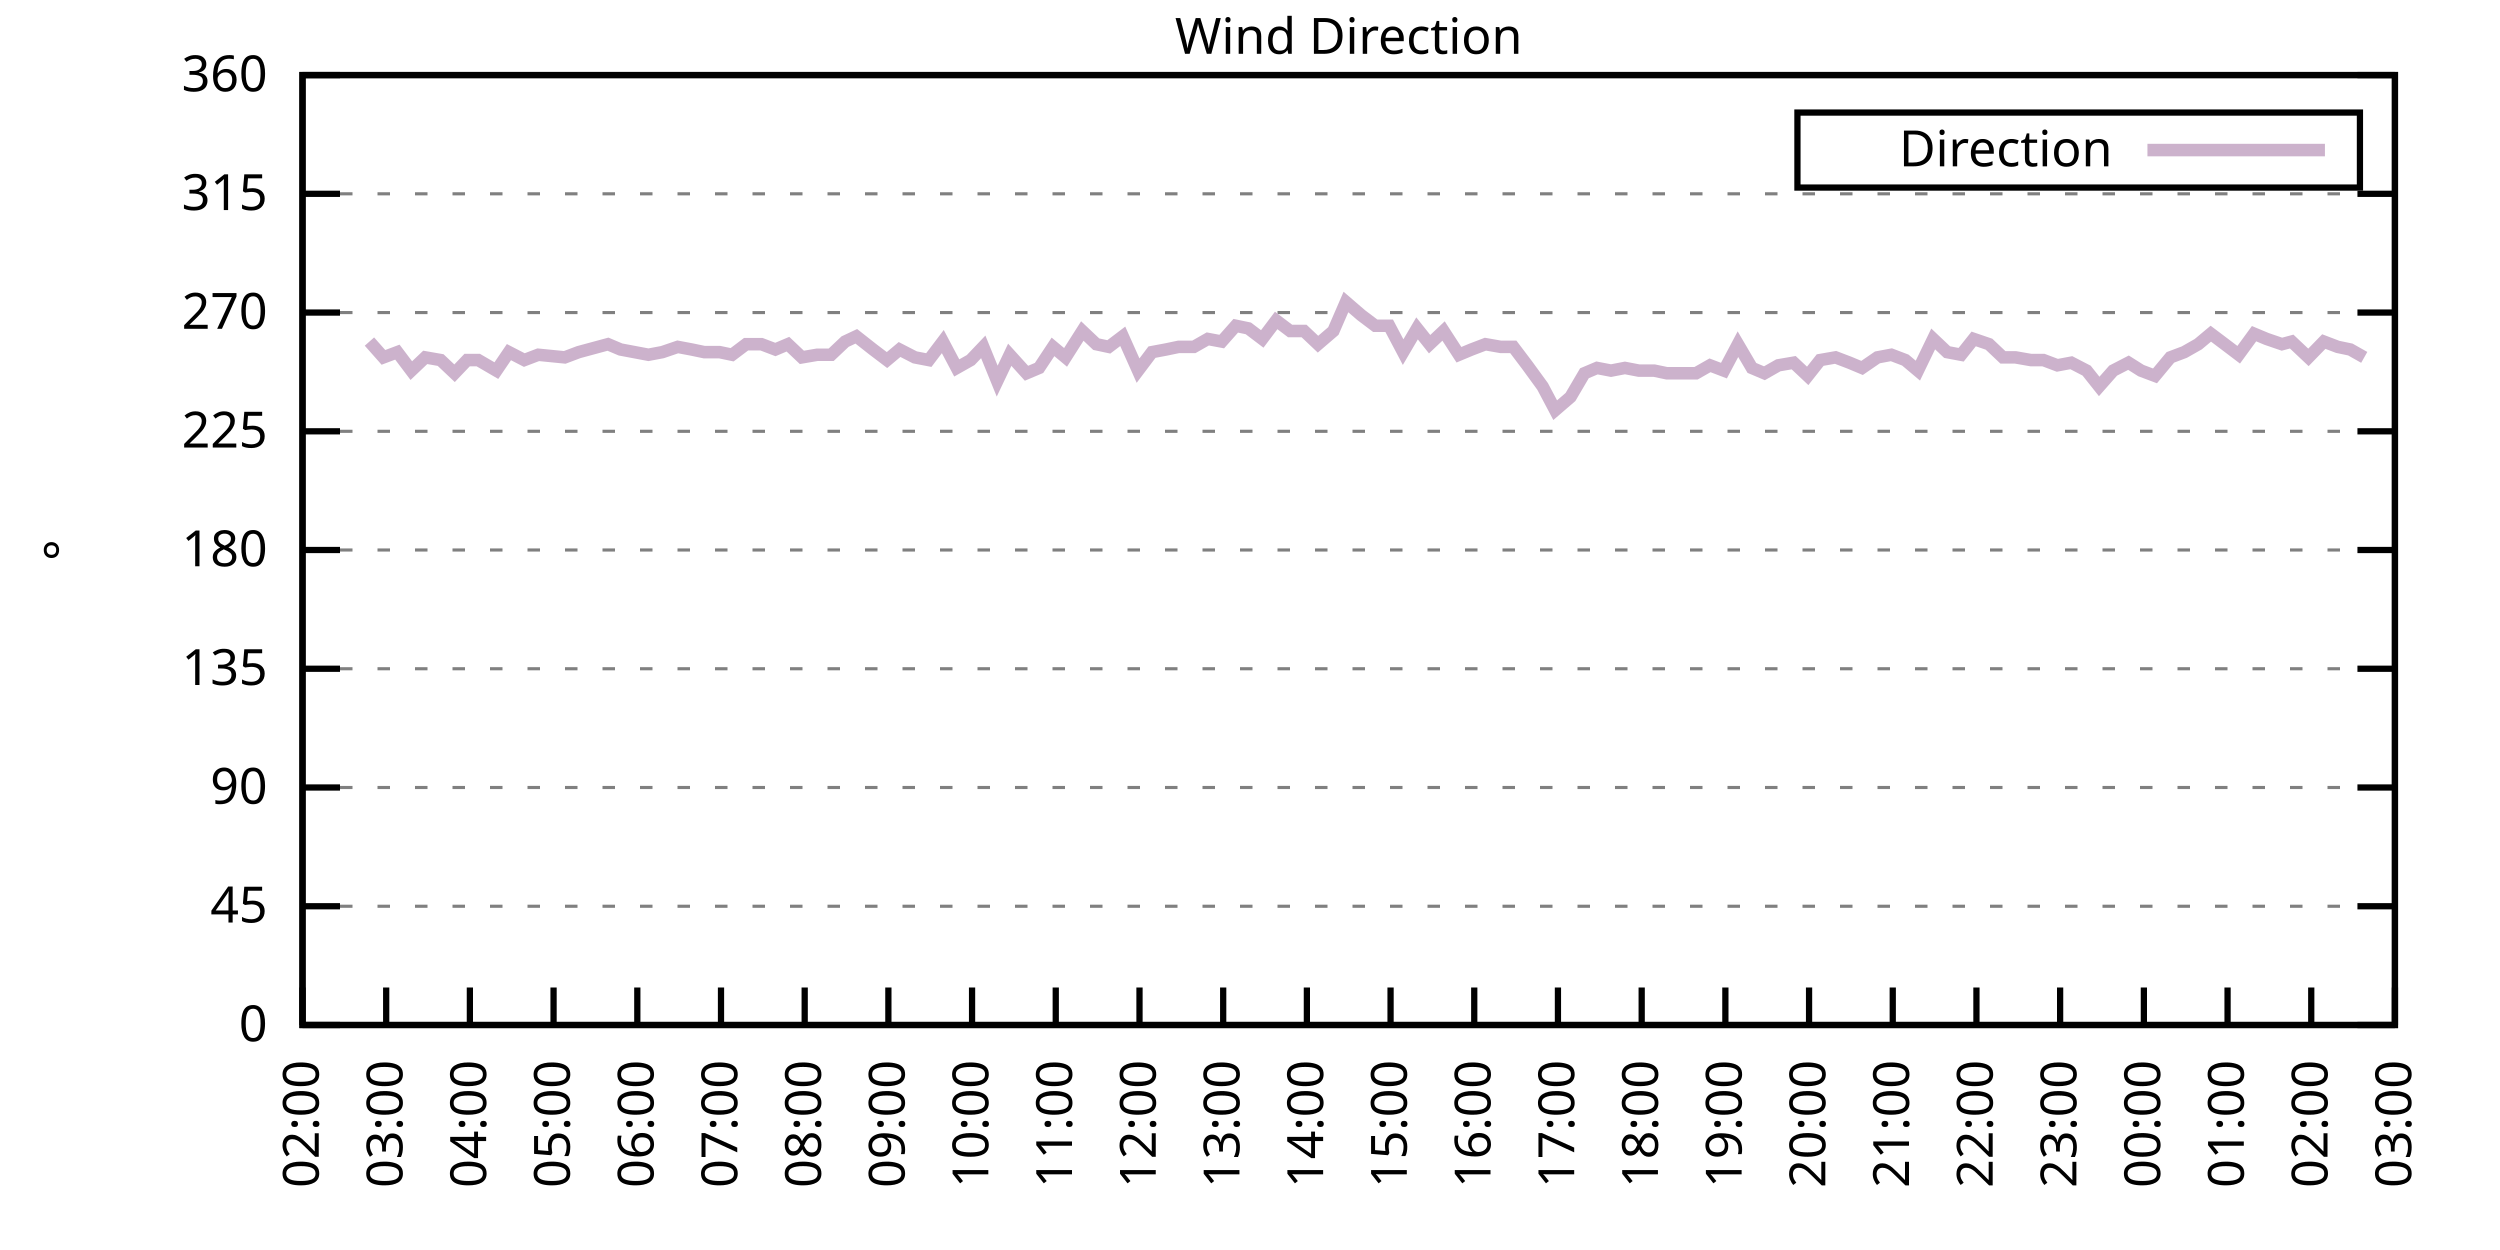
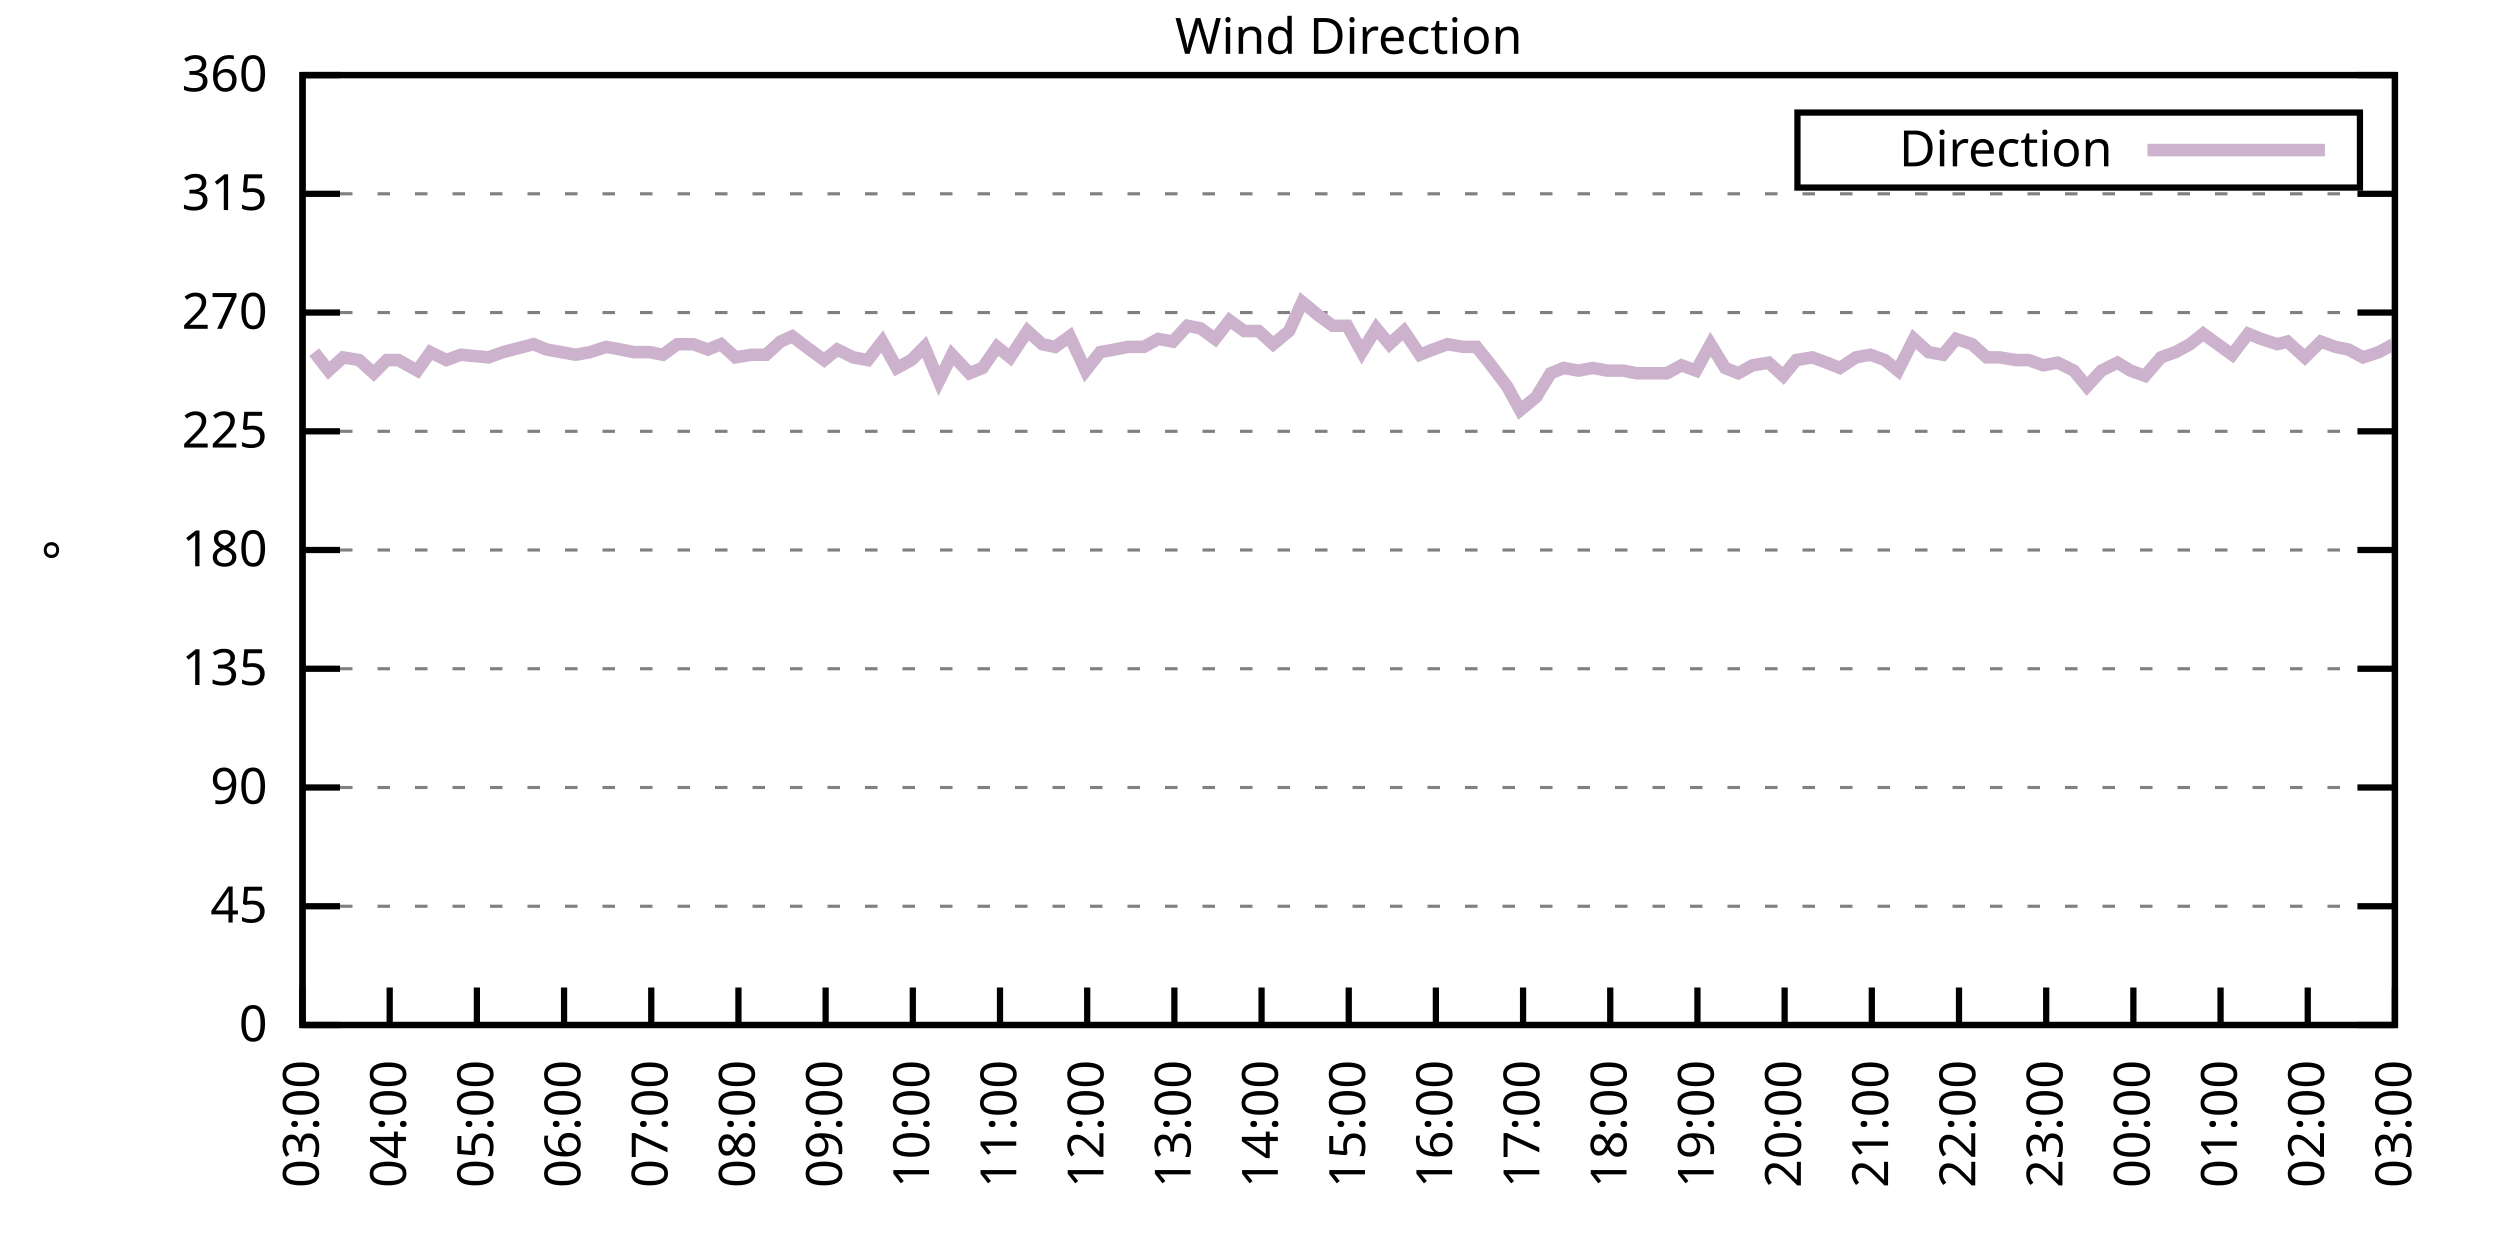
<svg xmlns="http://www.w3.org/2000/svg" xmlns:xlink="http://www.w3.org/1999/xlink" width="400" height="200" viewBox="0 0 400 200">
  <g id="gnuplot_canvas">
    <rect x="0" y="0" width="400" height="200" fill="none" />
    <defs>
      <circle id="gpDot" r="0.5" stroke-width="0.5" stroke="currentColor" />
      <path id="gpPt0" stroke-width="0.333" stroke="currentColor" d="M-1,0 h2 M0,-1 v2" />
      <path id="gpPt1" stroke-width="0.333" stroke="currentColor" d="M-1,-1 L1,1 M1,-1 L-1,1" />
      <path id="gpPt2" stroke-width="0.333" stroke="currentColor" d="M-1,0 L1,0 M0,-1 L0,1 M-1,-1 L1,1 M-1,1 L1,-1" />
      <rect id="gpPt3" stroke-width="0.333" stroke="currentColor" x="-1" y="-1" width="2" height="2" />
      <rect id="gpPt4" stroke-width="0.333" stroke="currentColor" fill="currentColor" x="-1" y="-1" width="2" height="2" />
      <circle id="gpPt5" stroke-width="0.333" stroke="currentColor" cx="0" cy="0" r="1" />
      <use xlink:href="#gpPt5" id="gpPt6" fill="currentColor" stroke="none" />
      <path id="gpPt7" stroke-width="0.333" stroke="currentColor" d="M0,-1.33 L-1.33,0.67 L1.33,0.67 z" />
      <use xlink:href="#gpPt7" id="gpPt8" fill="currentColor" stroke="none" />
      <use xlink:href="#gpPt7" id="gpPt9" stroke="currentColor" transform="rotate(180)" />
      <use xlink:href="#gpPt9" id="gpPt10" fill="currentColor" stroke="none" />
      <use xlink:href="#gpPt3" id="gpPt11" stroke="currentColor" transform="rotate(45)" />
      <use xlink:href="#gpPt11" id="gpPt12" fill="currentColor" stroke="none" />
      <path id="gpPt13" stroke-width="0.333" stroke="currentColor" d="M0,1.330 L1.265,0.411 L0.782,-1.067 L-0.782,-1.076 L-1.265,0.411 z" />
      <use xlink:href="#gpPt13" id="gpPt14" fill="currentColor" stroke="none" />
      <filter id="textbox" filterUnits="objectBoundingBox" x="0" y="0" height="1" width="1">
        <feFlood flood-color="white" flood-opacity="1" result="bgnd" />
        <feComposite in="SourceGraphic" in2="bgnd" operator="atop" />
      </filter>
      <filter id="greybox" filterUnits="objectBoundingBox" x="0" y="0" height="1" width="1">
        <feFlood flood-color="lightgrey" flood-opacity="1" result="grey" />
        <feComposite in="SourceGraphic" in2="grey" operator="atop" />
      </filter>
    </defs>
    <g fill="none" color="white" stroke="currentColor" stroke-width="1.00" stroke-linecap="butt" stroke-linejoin="miter">
</g>
    <g fill="none" color="black" stroke="currentColor" stroke-width="1.00" stroke-linecap="butt" stroke-linejoin="miter">
      <g stroke="none" shape-rendering="crispEdges">
        <polygon fill="rgb(255, 255, 255)" points="48.40,164.00 383.18,164.00 383.18,12.02 48.40,12.02 " />
      </g>
    </g>
    <g fill="none" color="black" stroke="currentColor" stroke-width="1.00" stroke-linecap="butt" stroke-linejoin="miter">
</g>
    <g fill="none" color="black" stroke="black" stroke-width="0.50" stroke-linecap="butt" stroke-linejoin="miter">
</g>
    <g fill="none" color="gray" stroke="currentColor" stroke-width="0.50" stroke-linecap="butt" stroke-linejoin="miter">
      <path stroke="gray" stroke-dasharray="2,4" class="gridline" d="M48.40,164.00 L383.19,164.00  " />
    </g>
    <g fill="none" color="gray" stroke="gray" stroke-width="1.00" stroke-linecap="butt" stroke-linejoin="miter">
</g>
    <g fill="none" color="black" stroke="currentColor" stroke-width="1.00" stroke-linecap="butt" stroke-linejoin="miter">
      <path stroke="black" d="M48.40,164.00 L54.40,164.00 M383.19,164.00 L377.19,164.00  " />
      <g transform="translate(42.80,166.60)" stroke="none" fill="black" font-family="Sans" font-size="8.00" text-anchor="end">
        <text>
          <tspan font-family="Sans"> 0</tspan>
        </text>
      </g>
    </g>
    <g fill="none" color="black" stroke="currentColor" stroke-width="1.00" stroke-linecap="butt" stroke-linejoin="miter">
</g>
    <g fill="none" color="black" stroke="black" stroke-width="0.50" stroke-linecap="butt" stroke-linejoin="miter">
</g>
    <g fill="none" color="gray" stroke="currentColor" stroke-width="0.50" stroke-linecap="butt" stroke-linejoin="miter">
      <path stroke="gray" stroke-dasharray="2,4" class="gridline" d="M48.40,145.00 L383.19,145.00  " />
    </g>
    <g fill="none" color="gray" stroke="gray" stroke-width="1.00" stroke-linecap="butt" stroke-linejoin="miter">
</g>
    <g fill="none" color="black" stroke="currentColor" stroke-width="1.00" stroke-linecap="butt" stroke-linejoin="miter">
      <path stroke="black" d="M48.40,145.00 L54.40,145.00 M383.19,145.00 L377.19,145.00  " />
      <g transform="translate(42.80,147.60)" stroke="none" fill="black" font-family="Sans" font-size="8.00" text-anchor="end">
        <text>
          <tspan font-family="Sans"> 45</tspan>
        </text>
      </g>
    </g>
    <g fill="none" color="black" stroke="currentColor" stroke-width="1.00" stroke-linecap="butt" stroke-linejoin="miter">
</g>
    <g fill="none" color="black" stroke="black" stroke-width="0.50" stroke-linecap="butt" stroke-linejoin="miter">
</g>
    <g fill="none" color="gray" stroke="currentColor" stroke-width="0.50" stroke-linecap="butt" stroke-linejoin="miter">
      <path stroke="gray" stroke-dasharray="2,4" class="gridline" d="M48.40,126.00 L383.19,126.00  " />
    </g>
    <g fill="none" color="gray" stroke="gray" stroke-width="1.00" stroke-linecap="butt" stroke-linejoin="miter">
</g>
    <g fill="none" color="black" stroke="currentColor" stroke-width="1.00" stroke-linecap="butt" stroke-linejoin="miter">
      <path stroke="black" d="M48.40,126.00 L54.40,126.00 M383.19,126.00 L377.19,126.00  " />
      <g transform="translate(42.80,128.60)" stroke="none" fill="black" font-family="Sans" font-size="8.00" text-anchor="end">
        <text>
          <tspan font-family="Sans"> 90</tspan>
        </text>
      </g>
    </g>
    <g fill="none" color="black" stroke="currentColor" stroke-width="1.00" stroke-linecap="butt" stroke-linejoin="miter">
</g>
    <g fill="none" color="black" stroke="black" stroke-width="0.50" stroke-linecap="butt" stroke-linejoin="miter">
</g>
    <g fill="none" color="gray" stroke="currentColor" stroke-width="0.50" stroke-linecap="butt" stroke-linejoin="miter">
      <path stroke="gray" stroke-dasharray="2,4" class="gridline" d="M48.40,107.00 L383.19,107.00  " />
    </g>
    <g fill="none" color="gray" stroke="gray" stroke-width="1.00" stroke-linecap="butt" stroke-linejoin="miter">
</g>
    <g fill="none" color="black" stroke="currentColor" stroke-width="1.00" stroke-linecap="butt" stroke-linejoin="miter">
      <path stroke="black" d="M48.40,107.00 L54.40,107.00 M383.19,107.00 L377.19,107.00  " />
      <g transform="translate(42.80,109.60)" stroke="none" fill="black" font-family="Sans" font-size="8.00" text-anchor="end">
        <text>
          <tspan font-family="Sans"> 135</tspan>
        </text>
      </g>
    </g>
    <g fill="none" color="black" stroke="currentColor" stroke-width="1.00" stroke-linecap="butt" stroke-linejoin="miter">
</g>
    <g fill="none" color="black" stroke="black" stroke-width="0.50" stroke-linecap="butt" stroke-linejoin="miter">
</g>
    <g fill="none" color="gray" stroke="currentColor" stroke-width="0.50" stroke-linecap="butt" stroke-linejoin="miter">
      <path stroke="gray" stroke-dasharray="2,4" class="gridline" d="M48.40,88.00 L383.19,88.00  " />
    </g>
    <g fill="none" color="gray" stroke="gray" stroke-width="1.00" stroke-linecap="butt" stroke-linejoin="miter">
</g>
    <g fill="none" color="black" stroke="currentColor" stroke-width="1.00" stroke-linecap="butt" stroke-linejoin="miter">
      <path stroke="black" d="M48.40,88.00 L54.40,88.00 M383.19,88.00 L377.19,88.00  " />
      <g transform="translate(42.80,90.60)" stroke="none" fill="black" font-family="Sans" font-size="8.00" text-anchor="end">
        <text>
          <tspan font-family="Sans"> 180</tspan>
        </text>
      </g>
    </g>
    <g fill="none" color="black" stroke="currentColor" stroke-width="1.00" stroke-linecap="butt" stroke-linejoin="miter">
</g>
    <g fill="none" color="black" stroke="black" stroke-width="0.50" stroke-linecap="butt" stroke-linejoin="miter">
</g>
    <g fill="none" color="gray" stroke="currentColor" stroke-width="0.50" stroke-linecap="butt" stroke-linejoin="miter">
      <path stroke="gray" stroke-dasharray="2,4" class="gridline" d="M48.40,69.01 L383.19,69.01  " />
    </g>
    <g fill="none" color="gray" stroke="gray" stroke-width="1.00" stroke-linecap="butt" stroke-linejoin="miter">
</g>
    <g fill="none" color="black" stroke="currentColor" stroke-width="1.00" stroke-linecap="butt" stroke-linejoin="miter">
      <path stroke="black" d="M48.40,69.01 L54.40,69.01 M383.19,69.01 L377.19,69.01  " />
      <g transform="translate(42.80,71.61)" stroke="none" fill="black" font-family="Sans" font-size="8.00" text-anchor="end">
        <text>
          <tspan font-family="Sans"> 225</tspan>
        </text>
      </g>
    </g>
    <g fill="none" color="black" stroke="currentColor" stroke-width="1.00" stroke-linecap="butt" stroke-linejoin="miter">
</g>
    <g fill="none" color="black" stroke="black" stroke-width="0.50" stroke-linecap="butt" stroke-linejoin="miter">
</g>
    <g fill="none" color="gray" stroke="currentColor" stroke-width="0.50" stroke-linecap="butt" stroke-linejoin="miter">
      <path stroke="gray" stroke-dasharray="2,4" class="gridline" d="M48.40,50.01 L383.19,50.01  " />
    </g>
    <g fill="none" color="gray" stroke="gray" stroke-width="1.00" stroke-linecap="butt" stroke-linejoin="miter">
</g>
    <g fill="none" color="black" stroke="currentColor" stroke-width="1.00" stroke-linecap="butt" stroke-linejoin="miter">
      <path stroke="black" d="M48.40,50.01 L54.40,50.01 M383.19,50.01 L377.19,50.01  " />
      <g transform="translate(42.80,52.61)" stroke="none" fill="black" font-family="Sans" font-size="8.00" text-anchor="end">
        <text>
          <tspan font-family="Sans"> 270</tspan>
        </text>
      </g>
    </g>
    <g fill="none" color="black" stroke="currentColor" stroke-width="1.00" stroke-linecap="butt" stroke-linejoin="miter">
</g>
    <g fill="none" color="black" stroke="black" stroke-width="0.50" stroke-linecap="butt" stroke-linejoin="miter">
</g>
    <g fill="none" color="gray" stroke="currentColor" stroke-width="0.50" stroke-linecap="butt" stroke-linejoin="miter">
      <path stroke="gray" stroke-dasharray="2,4" class="gridline" d="M48.40,31.01 L383.19,31.01  " />
    </g>
    <g fill="none" color="gray" stroke="gray" stroke-width="1.00" stroke-linecap="butt" stroke-linejoin="miter">
</g>
    <g fill="none" color="black" stroke="currentColor" stroke-width="1.00" stroke-linecap="butt" stroke-linejoin="miter">
      <path stroke="black" d="M48.40,31.01 L54.40,31.01 M383.19,31.01 L377.19,31.01  " />
      <g transform="translate(42.80,33.61)" stroke="none" fill="black" font-family="Sans" font-size="8.00" text-anchor="end">
        <text>
          <tspan font-family="Sans"> 315</tspan>
        </text>
      </g>
    </g>
    <g fill="none" color="black" stroke="currentColor" stroke-width="1.00" stroke-linecap="butt" stroke-linejoin="miter">
</g>
    <g fill="none" color="black" stroke="black" stroke-width="0.50" stroke-linecap="butt" stroke-linejoin="miter">
</g>
    <g fill="none" color="gray" stroke="currentColor" stroke-width="0.50" stroke-linecap="butt" stroke-linejoin="miter">
      <path stroke="gray" stroke-dasharray="2,4" class="gridline" d="M48.40,12.01 L383.19,12.01  " />
    </g>
    <g fill="none" color="gray" stroke="gray" stroke-width="1.00" stroke-linecap="butt" stroke-linejoin="miter">
</g>
    <g fill="none" color="black" stroke="currentColor" stroke-width="1.00" stroke-linecap="butt" stroke-linejoin="miter">
      <path stroke="black" d="M48.40,12.01 L54.40,12.01 M383.19,12.01 L377.19,12.01  " />
      <g transform="translate(42.80,14.61)" stroke="none" fill="black" font-family="Sans" font-size="8.00" text-anchor="end">
        <text>
          <tspan font-family="Sans"> 360</tspan>
        </text>
      </g>
    </g>
    <g fill="none" color="black" stroke="currentColor" stroke-width="1.00" stroke-linecap="butt" stroke-linejoin="miter">
      <path stroke="black" d="M48.40,164.00 L48.40,158.00  " />
      <g transform="translate(51.00,169.60) rotate(270.00)" stroke="none" fill="black" font-family="Sans" font-size="8.00" text-anchor="end">
        <text>
-           <tspan font-family="Sans">02:00</tspan>
-         </text>
-       </g>
-     </g>
-     <g fill="none" color="black" stroke="currentColor" stroke-width="1.00" stroke-linecap="butt" stroke-linejoin="miter">
-       <path stroke="black" d="M61.79,164.00 L61.79,158.00  " />
-       <g transform="translate(64.39,169.60) rotate(270.00)" stroke="none" fill="black" font-family="Sans" font-size="8.00" text-anchor="end">
-         <text>
          <tspan font-family="Sans">03:00</tspan>
        </text>
      </g>
    </g>
    <g fill="none" color="black" stroke="currentColor" stroke-width="1.00" stroke-linecap="butt" stroke-linejoin="miter">
-       <path stroke="black" d="M75.18,164.00 L75.18,158.00  " />
-       <g transform="translate(77.78,169.60) rotate(270.00)" stroke="none" fill="black" font-family="Sans" font-size="8.00" text-anchor="end">
+       <path stroke="black" d="M62.35,164.00 L62.35,158.00  " />
+       <g transform="translate(64.95,169.60) rotate(270.00)" stroke="none" fill="black" font-family="Sans" font-size="8.00" text-anchor="end">
        <text>
          <tspan font-family="Sans">04:00</tspan>
        </text>
      </g>
    </g>
    <g fill="none" color="black" stroke="currentColor" stroke-width="1.00" stroke-linecap="butt" stroke-linejoin="miter">
-       <path stroke="black" d="M88.57,164.00 L88.57,158.00  " />
-       <g transform="translate(91.17,169.60) rotate(270.00)" stroke="none" fill="black" font-family="Sans" font-size="8.00" text-anchor="end">
+       <path stroke="black" d="M76.30,164.00 L76.30,158.00  " />
+       <g transform="translate(78.90,169.60) rotate(270.00)" stroke="none" fill="black" font-family="Sans" font-size="8.00" text-anchor="end">
        <text>
          <tspan font-family="Sans">05:00</tspan>
        </text>
      </g>
    </g>
    <g fill="none" color="black" stroke="currentColor" stroke-width="1.00" stroke-linecap="butt" stroke-linejoin="miter">
-       <path stroke="black" d="M101.97,164.00 L101.97,158.00  " />
-       <g transform="translate(104.57,169.60) rotate(270.00)" stroke="none" fill="black" font-family="Sans" font-size="8.00" text-anchor="end">
+       <path stroke="black" d="M90.25,164.00 L90.25,158.00  " />
+       <g transform="translate(92.85,169.60) rotate(270.00)" stroke="none" fill="black" font-family="Sans" font-size="8.00" text-anchor="end">
        <text>
          <tspan font-family="Sans">06:00</tspan>
        </text>
      </g>
    </g>
    <g fill="none" color="black" stroke="currentColor" stroke-width="1.00" stroke-linecap="butt" stroke-linejoin="miter">
-       <path stroke="black" d="M115.36,164.00 L115.36,158.00  " />
-       <g transform="translate(117.96,169.60) rotate(270.00)" stroke="none" fill="black" font-family="Sans" font-size="8.00" text-anchor="end">
+       <path stroke="black" d="M104.20,164.00 L104.20,158.00  " />
+       <g transform="translate(106.80,169.60) rotate(270.00)" stroke="none" fill="black" font-family="Sans" font-size="8.00" text-anchor="end">
        <text>
          <tspan font-family="Sans">07:00</tspan>
        </text>
      </g>
    </g>
    <g fill="none" color="black" stroke="currentColor" stroke-width="1.00" stroke-linecap="butt" stroke-linejoin="miter">
-       <path stroke="black" d="M128.75,164.00 L128.75,158.00  " />
-       <g transform="translate(131.35,169.60) rotate(270.00)" stroke="none" fill="black" font-family="Sans" font-size="8.00" text-anchor="end">
+       <path stroke="black" d="M118.15,164.00 L118.15,158.00  " />
+       <g transform="translate(120.75,169.60) rotate(270.00)" stroke="none" fill="black" font-family="Sans" font-size="8.00" text-anchor="end">
        <text>
          <tspan font-family="Sans">08:00</tspan>
        </text>
      </g>
    </g>
    <g fill="none" color="black" stroke="currentColor" stroke-width="1.00" stroke-linecap="butt" stroke-linejoin="miter">
-       <path stroke="black" d="M142.14,164.00 L142.14,158.00  " />
-       <g transform="translate(144.74,169.60) rotate(270.00)" stroke="none" fill="black" font-family="Sans" font-size="8.00" text-anchor="end">
+       <path stroke="black" d="M132.10,164.00 L132.10,158.00  " />
+       <g transform="translate(134.70,169.60) rotate(270.00)" stroke="none" fill="black" font-family="Sans" font-size="8.00" text-anchor="end">
        <text>
          <tspan font-family="Sans">09:00</tspan>
        </text>
      </g>
    </g>
    <g fill="none" color="black" stroke="currentColor" stroke-width="1.00" stroke-linecap="butt" stroke-linejoin="miter">
-       <path stroke="black" d="M155.53,164.00 L155.53,158.00  " />
-       <g transform="translate(158.13,169.60) rotate(270.00)" stroke="none" fill="black" font-family="Sans" font-size="8.00" text-anchor="end">
+       <path stroke="black" d="M146.05,164.00 L146.05,158.00  " />
+       <g transform="translate(148.65,169.60) rotate(270.00)" stroke="none" fill="black" font-family="Sans" font-size="8.00" text-anchor="end">
        <text>
          <tspan font-family="Sans">10:00</tspan>
        </text>
      </g>
    </g>
    <g fill="none" color="black" stroke="currentColor" stroke-width="1.00" stroke-linecap="butt" stroke-linejoin="miter">
-       <path stroke="black" d="M168.92,164.00 L168.92,158.00  " />
-       <g transform="translate(171.52,169.60) rotate(270.00)" stroke="none" fill="black" font-family="Sans" font-size="8.00" text-anchor="end">
+       <path stroke="black" d="M160.00,164.00 L160.00,158.00  " />
+       <g transform="translate(162.60,169.60) rotate(270.00)" stroke="none" fill="black" font-family="Sans" font-size="8.00" text-anchor="end">
        <text>
          <tspan font-family="Sans">11:00</tspan>
        </text>
      </g>
    </g>
    <g fill="none" color="black" stroke="currentColor" stroke-width="1.00" stroke-linecap="butt" stroke-linejoin="miter">
-       <path stroke="black" d="M182.32,164.00 L182.32,158.00  " />
-       <g transform="translate(184.92,169.60) rotate(270.00)" stroke="none" fill="black" font-family="Sans" font-size="8.00" text-anchor="end">
+       <path stroke="black" d="M173.95,164.00 L173.95,158.00  " />
+       <g transform="translate(176.55,169.60) rotate(270.00)" stroke="none" fill="black" font-family="Sans" font-size="8.00" text-anchor="end">
        <text>
          <tspan font-family="Sans">12:00</tspan>
        </text>
      </g>
    </g>
    <g fill="none" color="black" stroke="currentColor" stroke-width="1.00" stroke-linecap="butt" stroke-linejoin="miter">
-       <path stroke="black" d="M195.71,164.00 L195.71,158.00  " />
-       <g transform="translate(198.31,169.60) rotate(270.00)" stroke="none" fill="black" font-family="Sans" font-size="8.00" text-anchor="end">
+       <path stroke="black" d="M187.90,164.00 L187.90,158.00  " />
+       <g transform="translate(190.50,169.60) rotate(270.00)" stroke="none" fill="black" font-family="Sans" font-size="8.00" text-anchor="end">
        <text>
          <tspan font-family="Sans">13:00</tspan>
        </text>
      </g>
    </g>
    <g fill="none" color="black" stroke="currentColor" stroke-width="1.00" stroke-linecap="butt" stroke-linejoin="miter">
-       <path stroke="black" d="M209.10,164.00 L209.10,158.00  " />
-       <g transform="translate(211.70,169.60) rotate(270.00)" stroke="none" fill="black" font-family="Sans" font-size="8.00" text-anchor="end">
+       <path stroke="black" d="M201.85,164.00 L201.85,158.00  " />
+       <g transform="translate(204.45,169.60) rotate(270.00)" stroke="none" fill="black" font-family="Sans" font-size="8.00" text-anchor="end">
        <text>
          <tspan font-family="Sans">14:00</tspan>
        </text>
      </g>
    </g>
    <g fill="none" color="black" stroke="currentColor" stroke-width="1.00" stroke-linecap="butt" stroke-linejoin="miter">
-       <path stroke="black" d="M222.49,164.00 L222.49,158.00  " />
-       <g transform="translate(225.09,169.60) rotate(270.00)" stroke="none" fill="black" font-family="Sans" font-size="8.00" text-anchor="end">
+       <path stroke="black" d="M215.80,164.00 L215.80,158.00  " />
+       <g transform="translate(218.40,169.60) rotate(270.00)" stroke="none" fill="black" font-family="Sans" font-size="8.00" text-anchor="end">
        <text>
          <tspan font-family="Sans">15:00</tspan>
        </text>
      </g>
    </g>
    <g fill="none" color="black" stroke="currentColor" stroke-width="1.00" stroke-linecap="butt" stroke-linejoin="miter">
-       <path stroke="black" d="M235.88,164.00 L235.88,158.00  " />
-       <g transform="translate(238.48,169.60) rotate(270.00)" stroke="none" fill="black" font-family="Sans" font-size="8.00" text-anchor="end">
+       <path stroke="black" d="M229.74,164.00 L229.74,158.00  " />
+       <g transform="translate(232.34,169.60) rotate(270.00)" stroke="none" fill="black" font-family="Sans" font-size="8.00" text-anchor="end">
        <text>
          <tspan font-family="Sans">16:00</tspan>
        </text>
      </g>
    </g>
    <g fill="none" color="black" stroke="currentColor" stroke-width="1.00" stroke-linecap="butt" stroke-linejoin="miter">
-       <path stroke="black" d="M249.27,164.00 L249.27,158.00  " />
-       <g transform="translate(251.87,169.60) rotate(270.00)" stroke="none" fill="black" font-family="Sans" font-size="8.00" text-anchor="end">
+       <path stroke="black" d="M243.69,164.00 L243.69,158.00  " />
+       <g transform="translate(246.29,169.60) rotate(270.00)" stroke="none" fill="black" font-family="Sans" font-size="8.00" text-anchor="end">
        <text>
          <tspan font-family="Sans">17:00</tspan>
        </text>
      </g>
    </g>
    <g fill="none" color="black" stroke="currentColor" stroke-width="1.00" stroke-linecap="butt" stroke-linejoin="miter">
-       <path stroke="black" d="M262.67,164.00 L262.67,158.00  " />
-       <g transform="translate(265.27,169.60) rotate(270.00)" stroke="none" fill="black" font-family="Sans" font-size="8.00" text-anchor="end">
+       <path stroke="black" d="M257.64,164.00 L257.64,158.00  " />
+       <g transform="translate(260.24,169.60) rotate(270.00)" stroke="none" fill="black" font-family="Sans" font-size="8.00" text-anchor="end">
        <text>
          <tspan font-family="Sans">18:00</tspan>
        </text>
      </g>
    </g>
    <g fill="none" color="black" stroke="currentColor" stroke-width="1.00" stroke-linecap="butt" stroke-linejoin="miter">
-       <path stroke="black" d="M276.06,164.00 L276.06,158.00  " />
-       <g transform="translate(278.66,169.60) rotate(270.00)" stroke="none" fill="black" font-family="Sans" font-size="8.00" text-anchor="end">
+       <path stroke="black" d="M271.59,164.00 L271.59,158.00  " />
+       <g transform="translate(274.19,169.60) rotate(270.00)" stroke="none" fill="black" font-family="Sans" font-size="8.00" text-anchor="end">
        <text>
          <tspan font-family="Sans">19:00</tspan>
        </text>
      </g>
    </g>
    <g fill="none" color="black" stroke="currentColor" stroke-width="1.00" stroke-linecap="butt" stroke-linejoin="miter">
-       <path stroke="black" d="M289.45,164.00 L289.45,158.00  " />
-       <g transform="translate(292.05,169.60) rotate(270.00)" stroke="none" fill="black" font-family="Sans" font-size="8.00" text-anchor="end">
+       <path stroke="black" d="M285.54,164.00 L285.54,158.00  " />
+       <g transform="translate(288.14,169.60) rotate(270.00)" stroke="none" fill="black" font-family="Sans" font-size="8.00" text-anchor="end">
        <text>
          <tspan font-family="Sans">20:00</tspan>
        </text>
      </g>
    </g>
    <g fill="none" color="black" stroke="currentColor" stroke-width="1.00" stroke-linecap="butt" stroke-linejoin="miter">
-       <path stroke="black" d="M302.84,164.00 L302.84,158.00  " />
-       <g transform="translate(305.44,169.60) rotate(270.00)" stroke="none" fill="black" font-family="Sans" font-size="8.00" text-anchor="end">
+       <path stroke="black" d="M299.49,164.00 L299.49,158.00  " />
+       <g transform="translate(302.09,169.60) rotate(270.00)" stroke="none" fill="black" font-family="Sans" font-size="8.00" text-anchor="end">
        <text>
          <tspan font-family="Sans">21:00</tspan>
        </text>
      </g>
    </g>
    <g fill="none" color="black" stroke="currentColor" stroke-width="1.00" stroke-linecap="butt" stroke-linejoin="miter">
-       <path stroke="black" d="M316.23,164.00 L316.23,158.00  " />
-       <g transform="translate(318.83,169.60) rotate(270.00)" stroke="none" fill="black" font-family="Sans" font-size="8.00" text-anchor="end">
+       <path stroke="black" d="M313.44,164.00 L313.44,158.00  " />
+       <g transform="translate(316.04,169.60) rotate(270.00)" stroke="none" fill="black" font-family="Sans" font-size="8.00" text-anchor="end">
        <text>
          <tspan font-family="Sans">22:00</tspan>
        </text>
      </g>
    </g>
    <g fill="none" color="black" stroke="currentColor" stroke-width="1.00" stroke-linecap="butt" stroke-linejoin="miter">
-       <path stroke="black" d="M329.62,164.00 L329.62,158.00  " />
-       <g transform="translate(332.22,169.60) rotate(270.00)" stroke="none" fill="black" font-family="Sans" font-size="8.00" text-anchor="end">
+       <path stroke="black" d="M327.39,164.00 L327.39,158.00  " />
+       <g transform="translate(329.99,169.60) rotate(270.00)" stroke="none" fill="black" font-family="Sans" font-size="8.00" text-anchor="end">
        <text>
          <tspan font-family="Sans">23:00</tspan>
        </text>
      </g>
    </g>
    <g fill="none" color="black" stroke="currentColor" stroke-width="1.00" stroke-linecap="butt" stroke-linejoin="miter">
-       <path stroke="black" d="M343.02,164.00 L343.02,158.00  " />
-       <g transform="translate(345.62,169.60) rotate(270.00)" stroke="none" fill="black" font-family="Sans" font-size="8.00" text-anchor="end">
+       <path stroke="black" d="M341.34,164.00 L341.34,158.00  " />
+       <g transform="translate(343.94,169.60) rotate(270.00)" stroke="none" fill="black" font-family="Sans" font-size="8.00" text-anchor="end">
        <text>
          <tspan font-family="Sans">00:00</tspan>
        </text>
      </g>
    </g>
    <g fill="none" color="black" stroke="currentColor" stroke-width="1.00" stroke-linecap="butt" stroke-linejoin="miter">
-       <path stroke="black" d="M356.41,164.00 L356.41,158.00  " />
-       <g transform="translate(359.01,169.60) rotate(270.00)" stroke="none" fill="black" font-family="Sans" font-size="8.00" text-anchor="end">
+       <path stroke="black" d="M355.29,164.00 L355.29,158.00  " />
+       <g transform="translate(357.89,169.60) rotate(270.00)" stroke="none" fill="black" font-family="Sans" font-size="8.00" text-anchor="end">
        <text>
          <tspan font-family="Sans">01:00</tspan>
        </text>
      </g>
    </g>
    <g fill="none" color="black" stroke="currentColor" stroke-width="1.00" stroke-linecap="butt" stroke-linejoin="miter">
-       <path stroke="black" d="M369.80,164.00 L369.80,158.00  " />
-       <g transform="translate(372.40,169.60) rotate(270.00)" stroke="none" fill="black" font-family="Sans" font-size="8.00" text-anchor="end">
+       <path stroke="black" d="M369.24,164.00 L369.24,158.00  " />
+       <g transform="translate(371.84,169.60) rotate(270.00)" stroke="none" fill="black" font-family="Sans" font-size="8.00" text-anchor="end">
        <text>
          <tspan font-family="Sans">02:00</tspan>
        </text>
      </g>
    </g>
    <g fill="none" color="black" stroke="currentColor" stroke-width="1.00" stroke-linecap="butt" stroke-linejoin="miter">
      <path stroke="black" d="M383.19,164.00 L383.19,158.00  " />
      <g transform="translate(385.79,169.60) rotate(270.00)" stroke="none" fill="black" font-family="Sans" font-size="8.00" text-anchor="end">
        <text>
          <tspan font-family="Sans">03:00</tspan>
        </text>
      </g>
    </g>
    <g fill="none" color="black" stroke="currentColor" stroke-width="1.00" stroke-linecap="butt" stroke-linejoin="miter">
</g>
    <g fill="none" color="black" stroke="currentColor" stroke-width="1.00" stroke-linecap="butt" stroke-linejoin="miter">
      <path stroke="black" d="M48.40,12.01 L48.40,164.00 L383.19,164.00 L383.19,12.01 L48.40,12.01 Z  " />
    </g>
    <g fill="none" color="black" stroke="currentColor" stroke-width="1.00" stroke-linecap="butt" stroke-linejoin="miter">
</g>
    <g fill="none" color="black" stroke="currentColor" stroke-width="1.00" stroke-linecap="butt" stroke-linejoin="miter">
      <path stroke="black" d="M287.59,30.01 L287.59,18.01 L377.59,18.01 L377.59,30.01 L287.59,30.01 Z  " />
    </g>
    <g id="Wind_direction_plot_1">
      <g fill="none" color="white" stroke="black" stroke-width="2.00" stroke-linecap="butt" stroke-linejoin="miter">
</g>
      <g fill="none" color="black" stroke="currentColor" stroke-width="2.00" stroke-linecap="butt" stroke-linejoin="miter">
        <g transform="translate(337.99,26.61)" stroke="none" fill="black" font-family="Sans" font-size="8.00" text-anchor="end">
          <text>
            <tspan font-family="Sans">Direction</tspan>
          </text>
        </g>
      </g>
      <g fill="none" color="black" stroke="currentColor" stroke-width="2.00" stroke-linecap="butt" stroke-linejoin="miter">
-         <path stroke="rgb(204, 178, 204)" d="M343.59,24.01 L371.99,24.01 M59.11,54.65 L61.35,57.18 L63.58,56.34 L65.81,59.30 L68.04,57.18 L70.50,57.61   L72.73,59.72 L74.74,57.61 L76.52,57.61 L79.42,59.30 L81.43,56.34 L83.89,57.61 L86.12,56.76 L90.36,57.18   L92.59,56.34 L97.28,55.07 L99.29,55.92 L101.52,56.34 L103.75,56.76 L105.98,56.34 L108.44,55.50 L110.67,55.92   L112.68,56.34 L115.13,56.34 L117.14,56.76 L119.38,55.07 L121.83,55.07 L124.06,55.92 L126.07,55.07 L128.30,57.18   L130.76,56.76 L132.99,56.76 L135.22,54.65 L137.01,53.81 L139.69,55.92 L141.92,57.61 L143.93,55.92 L146.38,57.18   L148.61,57.61 L150.85,54.65 L153.08,58.87 L155.31,57.61 L157.32,55.50 L159.55,60.98 L161.56,56.76 L164.24,59.72   L166.25,58.87 L168.48,55.50 L170.49,57.18 L173.17,52.96 L175.40,55.07 L177.41,55.50 L179.64,53.81 L182.09,59.30   L184.32,56.34 L186.56,55.92 L188.57,55.50 L191.02,55.50 L193.25,54.23 L195.48,54.65 L197.72,52.12 L199.73,52.54   L201.96,54.23 L204.19,51.27 L206.42,52.96 L208.65,52.96 L210.88,55.07 L213.34,52.96 L215.35,48.32 L217.80,50.43   L220.04,52.12 L222.27,52.12 L224.50,56.34 L226.73,52.54 L228.74,55.07 L230.97,52.96 L233.43,56.76 L235.44,55.92   L237.67,55.07 L240.12,55.50 L242.13,55.50 L244.36,58.45 L246.82,61.83 L248.83,65.63 L251.28,63.52 L253.51,59.72   L255.52,58.87 L257.76,59.30 L259.99,58.87 L262.22,59.30 L264.67,59.30 L266.68,59.72 L268.92,59.72 L271.37,59.72   L273.60,58.45 L275.83,59.30 L278.07,55.07 L280.30,58.87 L282.31,59.72 L284.54,58.45 L286.99,58.03 L289.23,60.14   L291.23,57.61 L293.69,57.18 L295.92,58.03 L297.93,58.87 L300.39,57.18 L302.62,56.76 L304.85,57.61 L306.86,59.30   L309.31,54.23 L311.54,56.34 L313.78,56.76 L315.79,54.23 L318.24,55.07 L320.47,57.18 L322.48,57.18 L324.94,57.61   L326.95,57.61 L329.18,58.45 L331.41,58.03 L333.86,59.30 L335.87,61.83 L338.10,59.30 L340.56,58.03 L342.57,59.30   L344.80,60.14 L347.26,57.18 L349.49,56.34 L351.72,55.07 L353.73,53.39 L355.96,55.07 L358.19,56.76 L360.65,53.39   L362.66,54.23 L365.11,55.07 L366.67,54.65 L369.35,57.18 L371.81,54.65 L374.04,55.50 L376.05,55.92 L378.28,57.18    " />
+         <path stroke="rgb(204, 178, 204)" d="M343.59,24.01 L371.99,24.01 M50.26,56.34 L52.58,59.30 L54.91,57.18 L57.47,57.61 L59.79,59.72 L61.88,57.61   L63.74,57.61 L66.77,59.30 L68.86,56.34 L71.42,57.61 L73.74,56.76 L78.16,57.18 L80.48,56.34 L85.37,55.07   L87.46,55.92 L89.78,56.34 L92.11,56.76 L94.43,56.34 L96.99,55.50 L99.32,55.92 L101.41,56.34 L103.97,56.34   L106.06,56.76 L108.38,55.07 L110.94,55.07 L113.27,55.92 L115.36,55.07 L117.68,57.18 L120.24,56.76 L122.57,56.76   L124.89,54.65 L126.75,53.81 L129.54,55.92 L131.87,57.61 L133.96,55.92 L136.51,57.18 L138.84,57.61 L141.16,54.65   L143.49,58.87 L145.81,57.61 L147.91,55.50 L150.23,60.98 L152.32,56.76 L155.11,59.72 L157.21,58.87 L159.53,55.50   L161.62,57.18 L164.41,52.96 L166.74,55.07 L168.83,55.50 L171.16,53.81 L173.71,59.30 L176.04,56.34 L178.36,55.92   L180.46,55.50 L183.01,55.50 L185.34,54.23 L187.66,54.65 L189.99,52.12 L192.08,52.54 L194.41,54.23 L196.73,51.27   L199.06,52.96 L201.38,52.96 L203.71,55.07 L206.26,52.96 L208.36,48.32 L210.91,50.43 L213.24,52.12 L215.56,52.12   L217.89,56.34 L220.21,52.54 L222.30,55.07 L224.63,52.96 L227.19,56.76 L229.28,55.92 L231.60,55.07 L234.16,55.50   L236.25,55.50 L238.58,58.45 L241.14,61.83 L243.23,65.63 L245.79,63.52 L248.11,59.72 L250.20,58.87 L252.53,59.30   L254.85,58.87 L257.18,59.30 L259.74,59.30 L261.83,59.72 L264.15,59.72 L266.71,59.72 L269.04,58.45 L271.36,59.30   L273.69,55.07 L276.01,58.87 L278.10,59.72 L280.43,58.45 L282.99,58.03 L285.31,60.14 L287.40,57.61 L289.96,57.18   L292.29,58.03 L294.38,58.87 L296.94,57.18 L299.26,56.76 L301.58,57.61 L303.68,59.30 L306.23,54.23 L308.56,56.34   L310.88,56.76 L312.98,54.23 L315.53,55.07 L317.86,57.18 L319.95,57.18 L322.51,57.61 L324.60,57.61 L326.93,58.45   L329.25,58.03 L331.81,59.30 L333.90,61.83 L336.23,59.30 L338.78,58.03 L340.88,59.30 L343.20,60.14 L345.76,57.18   L348.08,56.34 L350.41,55.07 L352.50,53.39 L354.83,55.07 L357.15,56.76 L359.71,53.39 L361.80,54.23 L364.36,55.07   L365.99,54.65 L368.78,57.18 L371.33,54.65 L373.66,55.50 L375.75,55.92 L378.08,57.18 L380.63,56.34 L382.96,55.07    " />
      </g>
    </g>
    <g fill="none" color="black" stroke="currentColor" stroke-width="2.00" stroke-linecap="butt" stroke-linejoin="miter">
</g>
    <g fill="none" color="black" stroke="black" stroke-width="1.00" stroke-linecap="butt" stroke-linejoin="miter">
</g>
    <g fill="none" color="black" stroke="currentColor" stroke-width="1.00" stroke-linecap="butt" stroke-linejoin="miter">
      <path stroke="black" d="M48.40,12.01 L48.40,164.00 L383.19,164.00 L383.19,12.01 L48.40,12.01 Z  " />
      <g transform="translate(12.80,88.01) rotate(270.00)" stroke="none" fill="black" font-family="Sans" font-size="8.00" text-anchor="middle">
        <text>
          <tspan font-family="Sans">°</tspan>
        </text>
      </g>
    </g>
    <g fill="none" color="black" stroke="currentColor" stroke-width="1.00" stroke-linecap="butt" stroke-linejoin="miter">
</g>
    <g fill="none" color="black" stroke="currentColor" stroke-width="1.00" stroke-linecap="butt" stroke-linejoin="miter">
      <g transform="translate(215.79,8.61)" stroke="none" fill="black" font-family="Sans" font-size="8.00" text-anchor="middle">
        <text>
          <tspan font-family="Sans">Wind Direction</tspan>
        </text>
      </g>
    </g>
    <g fill="none" color="black" stroke="currentColor" stroke-width="1.00" stroke-linecap="butt" stroke-linejoin="miter">
</g>
  </g>
</svg>
